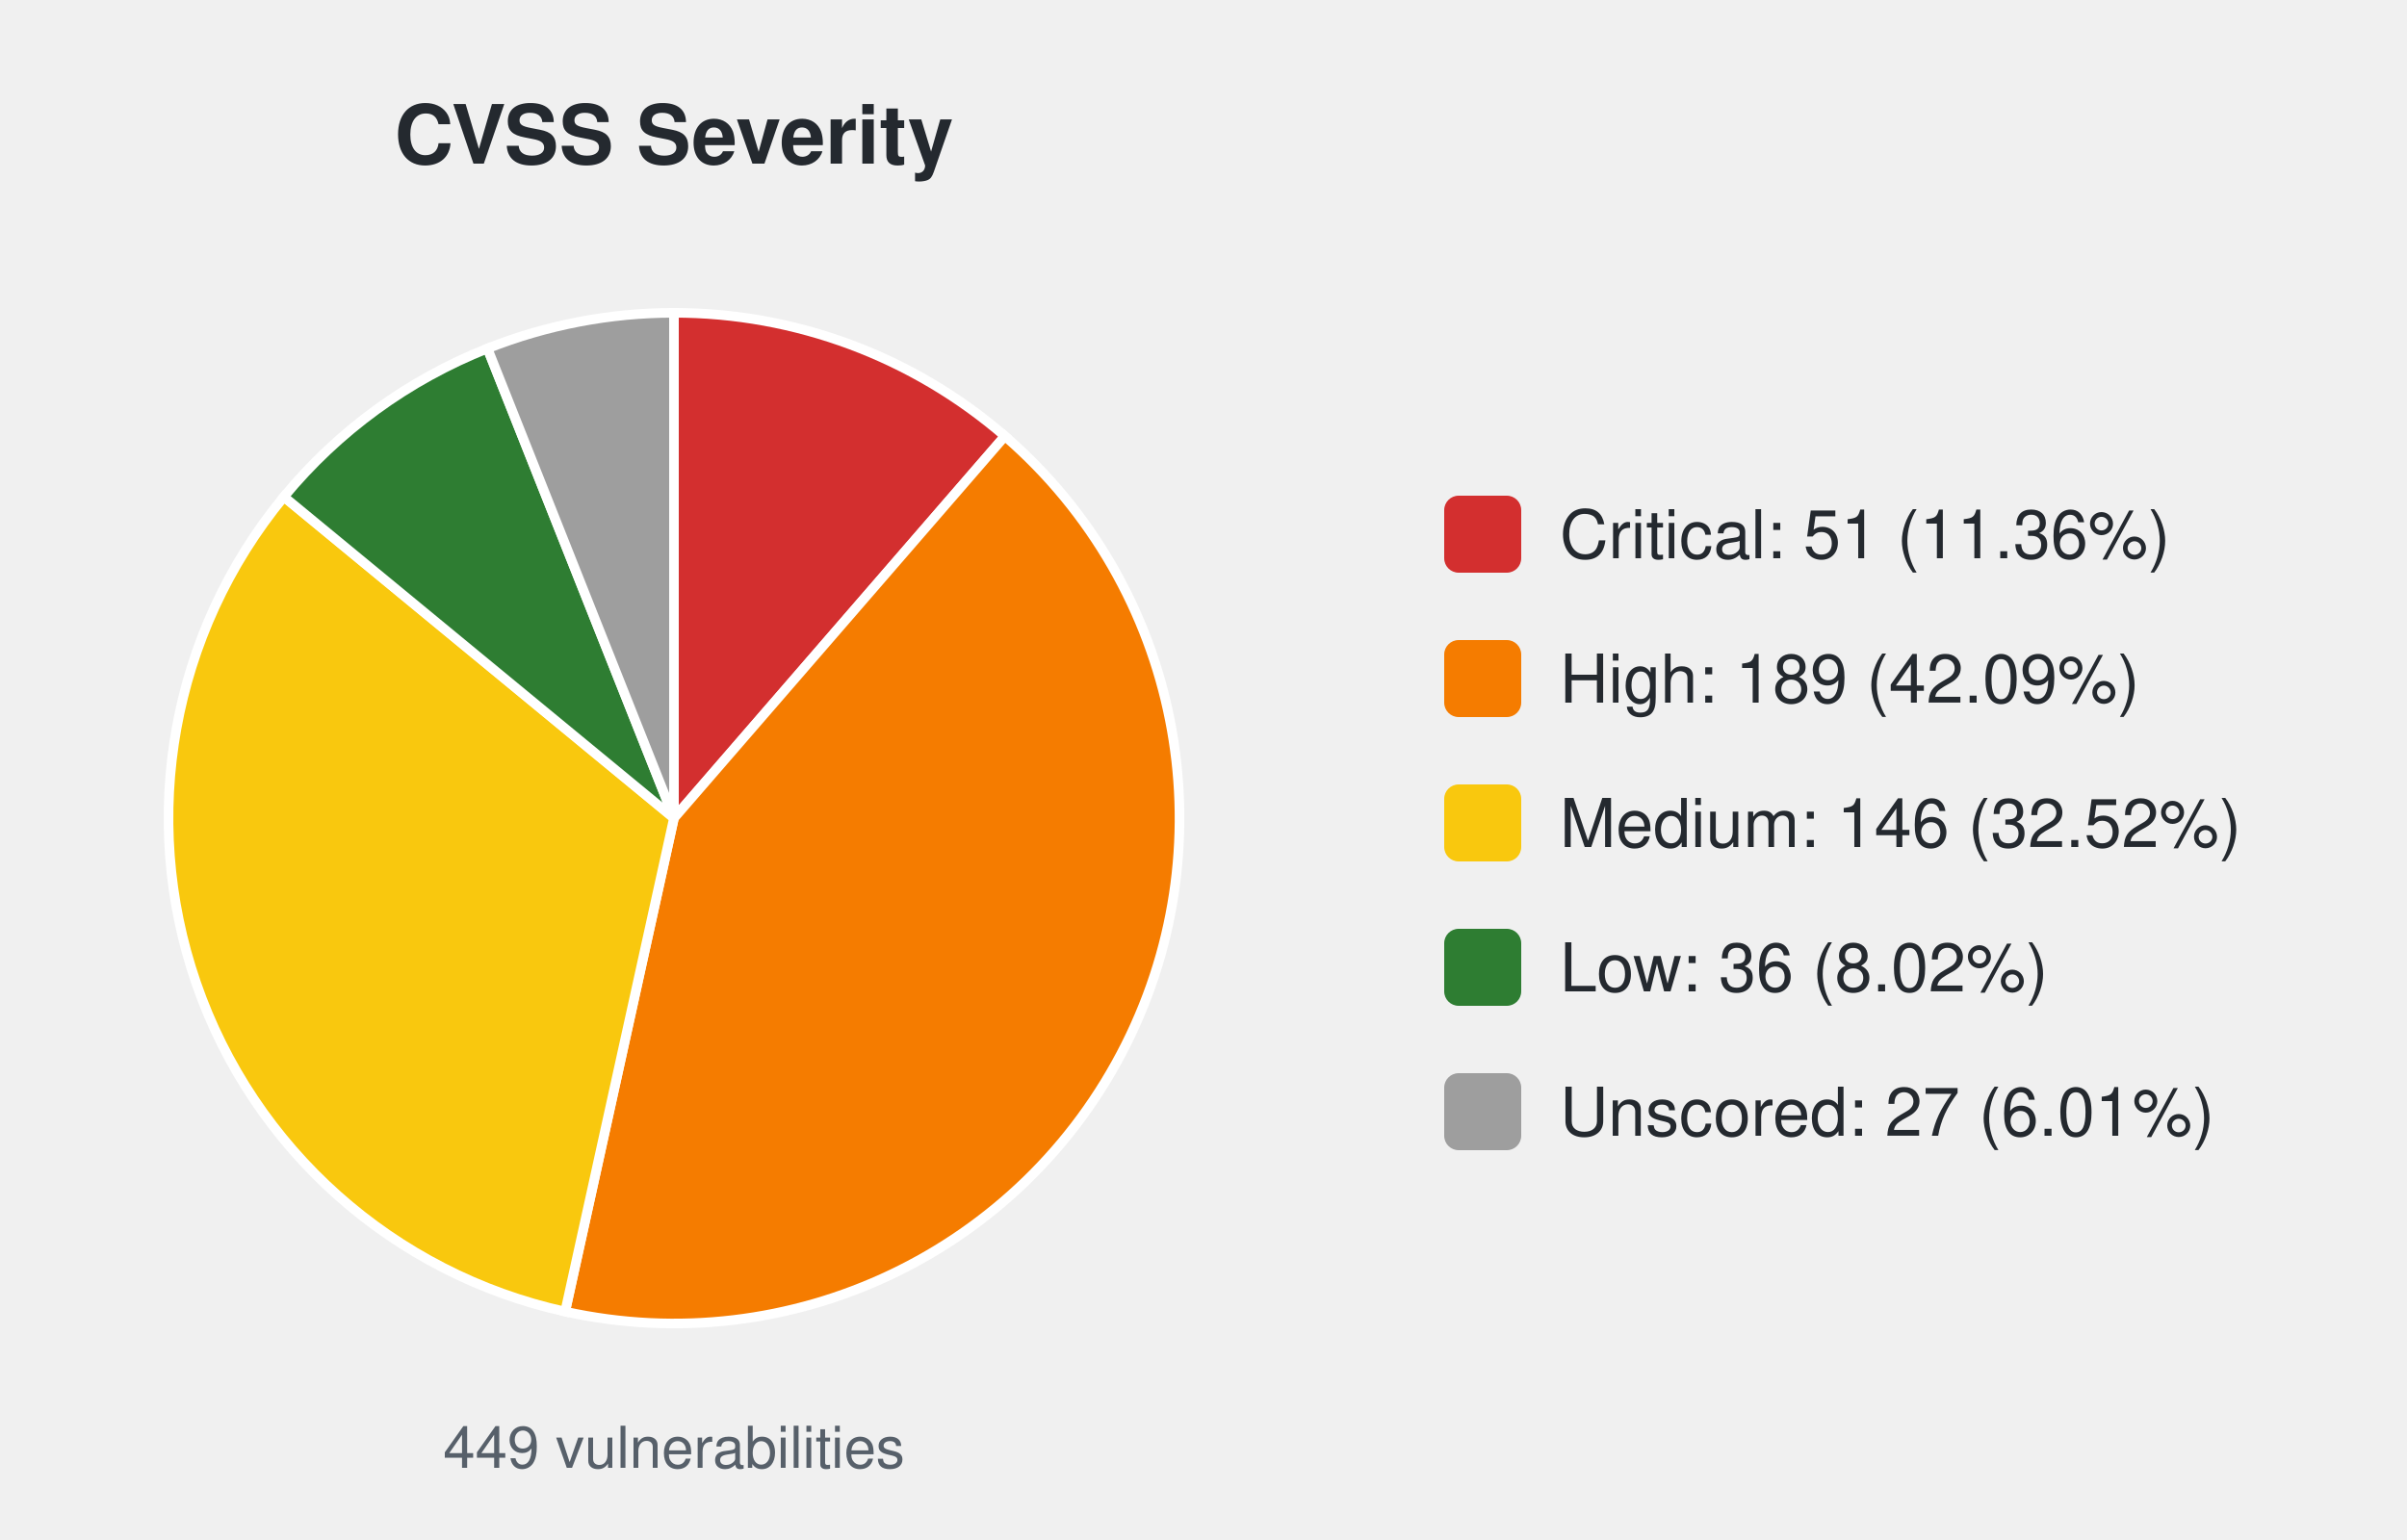
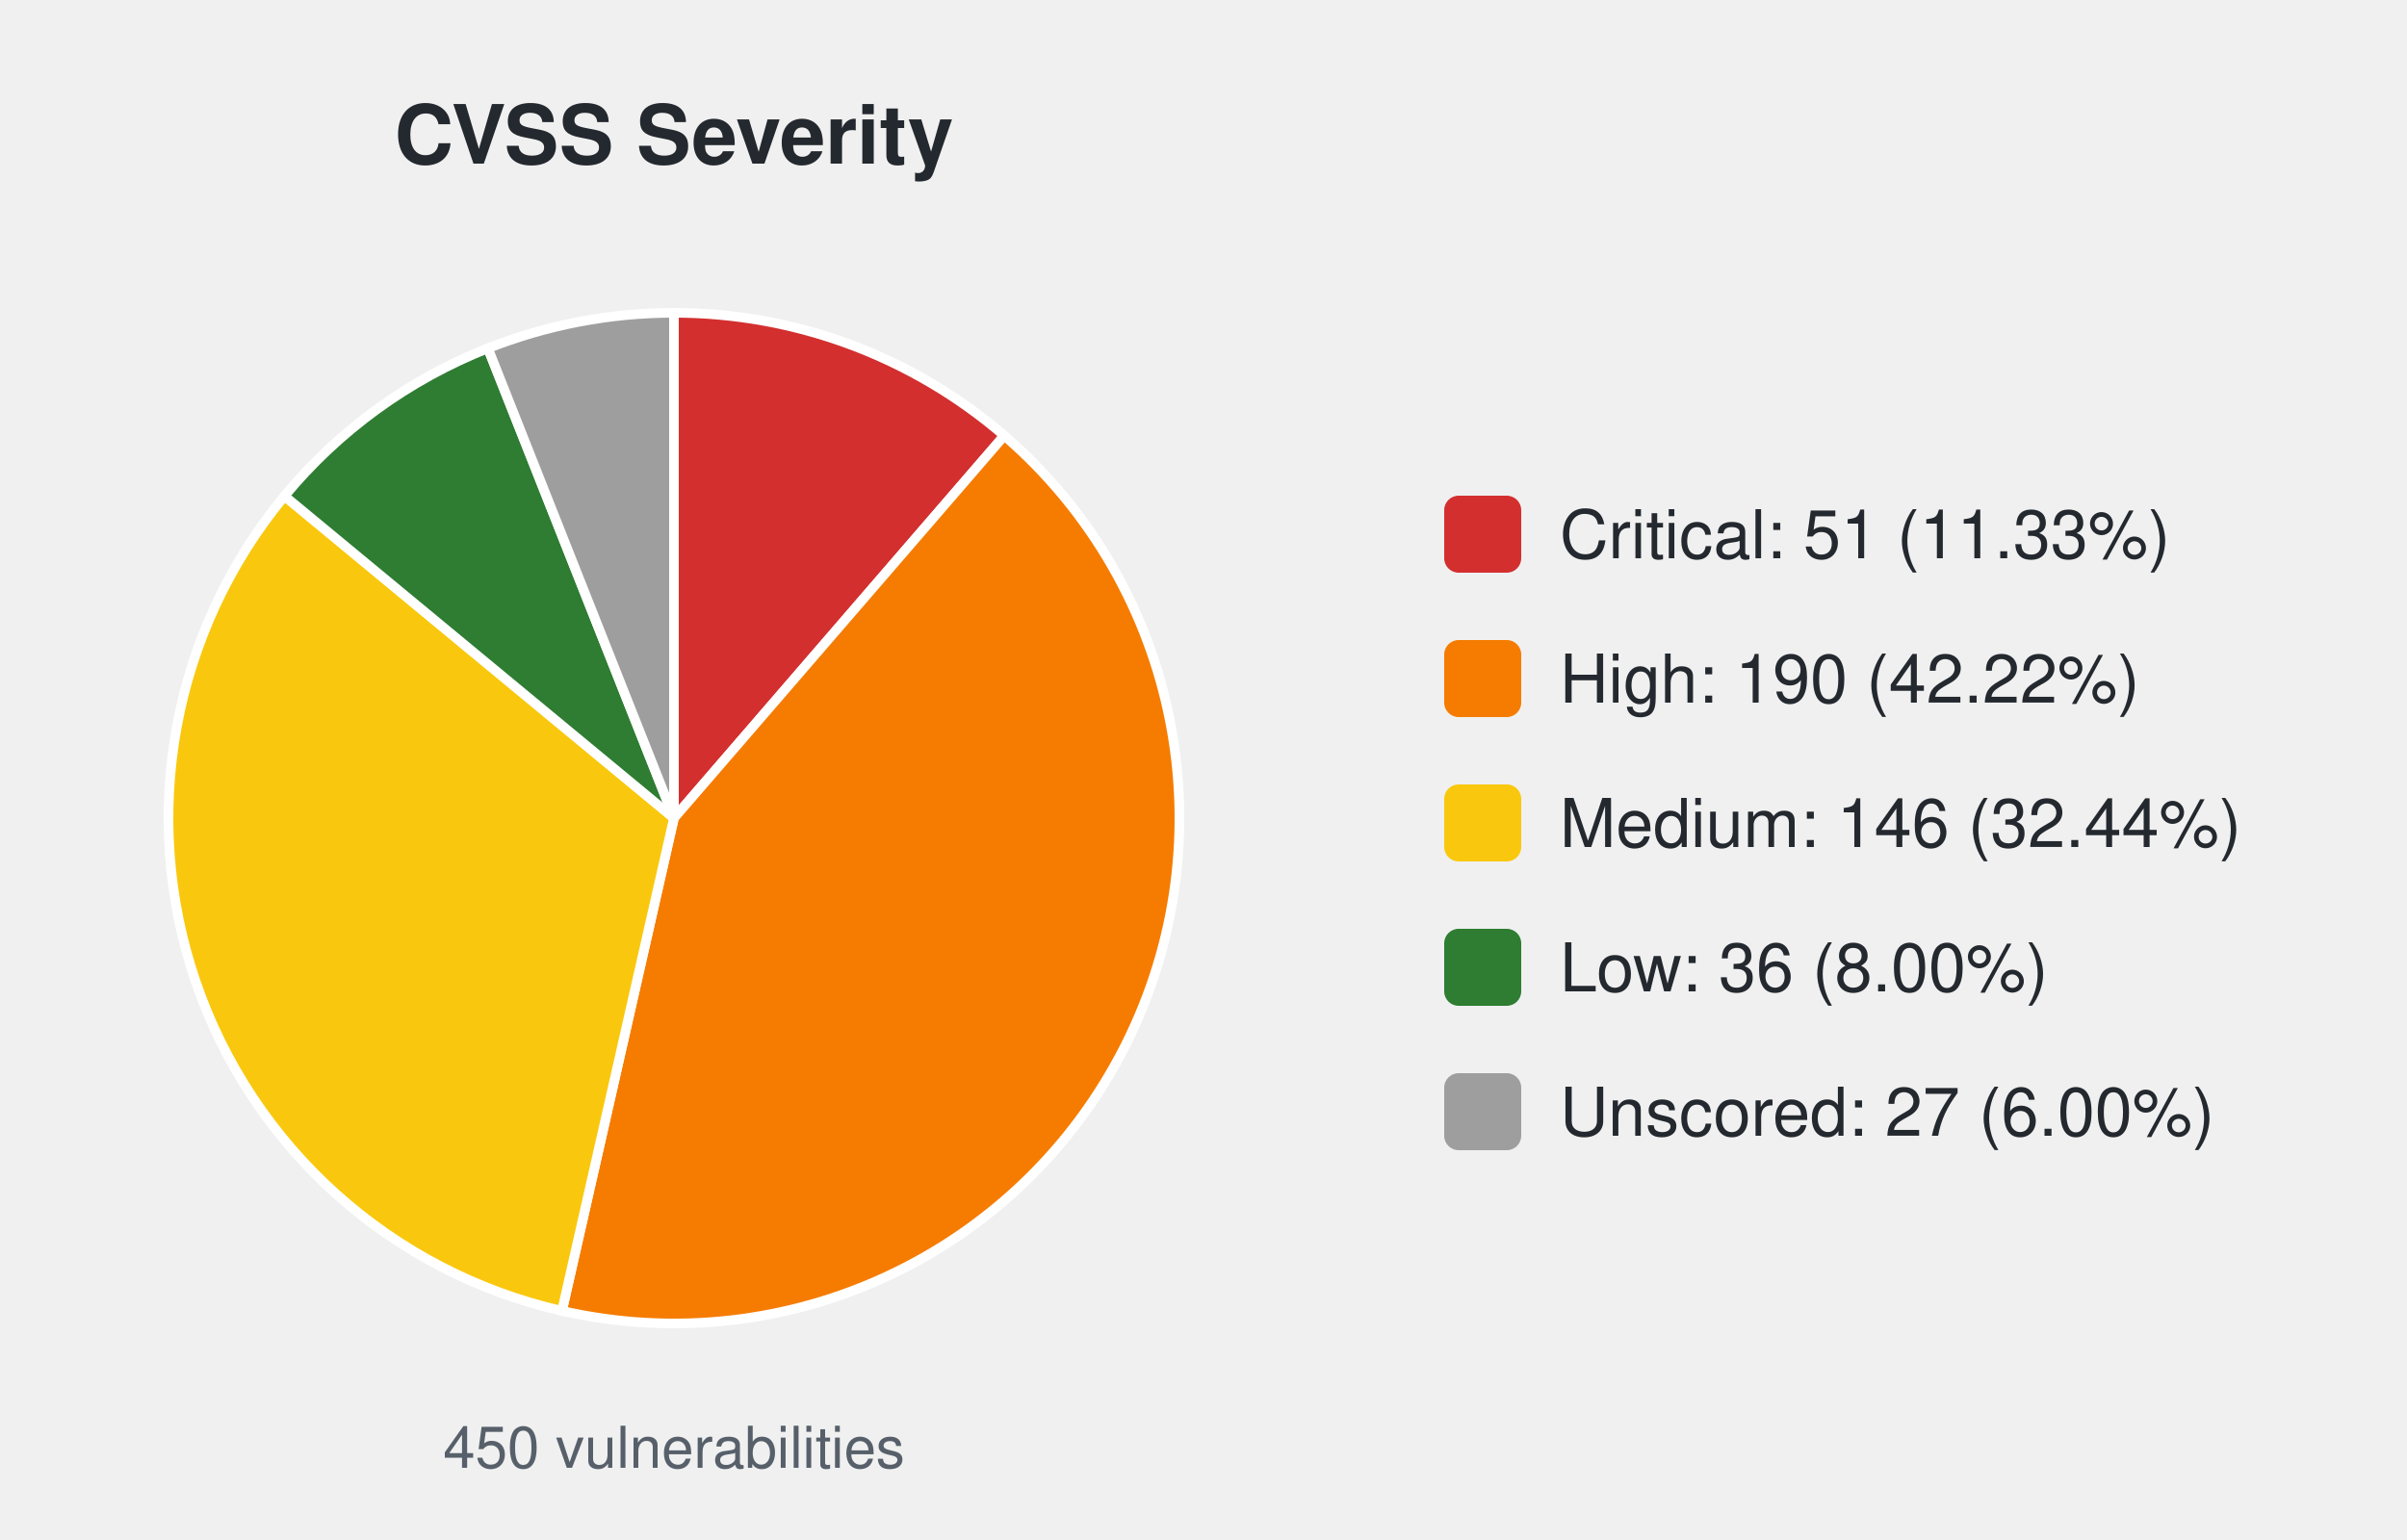
<svg xmlns="http://www.w3.org/2000/svg" width="500" height="320" viewBox="0 0 500 320" font-family="-apple-system,Segoe UI,Helvetica,Arial,sans-serif">
  <text x="140.0" y="34" font-size="17" font-weight="600" text-anchor="middle" fill="#24292f">CVSS Severity</text>
-   <path d="M140.00,170.00 L140.00,65.00 A105.0,105.0 0 0 1 208.74,90.62 Z" fill="#d32f2f" stroke="#ffffff" stroke-width="2" />
-   <path d="M140.00,170.00 L208.74,90.62 A105.0,105.0 0 0 1 117.40,272.54 Z" fill="#f57c00" stroke="#ffffff" stroke-width="2" />
-   <path d="M140.00,170.00 L117.40,272.54 A105.0,105.0 0 0 1 58.97,103.23 Z" fill="#f9c80e" stroke="#ffffff" stroke-width="2" />
-   <path d="M140.00,170.00 L58.97,103.23 A105.0,105.0 0 0 1 101.26,72.41 Z" fill="#2e7d32" stroke="#ffffff" stroke-width="2" />
-   <path d="M140.00,170.00 L101.26,72.41 A105.0,105.0 0 0 1 140.00,65.00 Z" fill="#9e9e9e" stroke="#ffffff" stroke-width="2" />
-   <text x="140.0" y="305" font-size="12" text-anchor="middle" fill="#57606a">449 vulnerabilities</text>
+   <path d="M140.00,170.00 L140.00,65.00 A105.0,105.0 0 0 1 208.61,90.52 Z" fill="#d32f2f" stroke="#ffffff" stroke-width="2" />
+   <path d="M140.00,170.00 L208.61,90.52 A105.0,105.0 0 0 1 116.74,272.39 Z" fill="#f57c00" stroke="#ffffff" stroke-width="2" />
+   <path d="M140.00,170.00 L116.74,272.39 A105.0,105.0 0 0 1 59.10,103.07 Z" fill="#f9c80e" stroke="#ffffff" stroke-width="2" />
+   <path d="M140.00,170.00 L59.10,103.07 A105.0,105.0 0 0 1 101.35,72.37 Z" fill="#2e7d32" stroke="#ffffff" stroke-width="2" />
+   <path d="M140.00,170.00 L101.35,72.37 A105.0,105.0 0 0 1 140.00,65.00 Z" fill="#9e9e9e" stroke="#ffffff" stroke-width="2" />
+   <text x="140.0" y="305" font-size="12" text-anchor="middle" fill="#57606a">450 vulnerabilities</text>
  <rect x="300.0" y="103.0" width="16" height="16" rx="3" fill="#d32f2f" />
-   <text x="324.0" y="116.0" font-size="14" fill="#24292f">Critical: 51 (11.36%)</text>
+   <text x="324.0" y="116.0" font-size="14" fill="#24292f">Critical: 51 (11.33%)</text>
  <rect x="300.0" y="133.0" width="16" height="16" rx="3" fill="#f57c00" />
-   <text x="324.0" y="146.0" font-size="14" fill="#24292f">High: 189 (42.09%)</text>
+   <text x="324.0" y="146.0" font-size="14" fill="#24292f">High: 190 (42.22%)</text>
  <rect x="300.0" y="163.0" width="16" height="16" rx="3" fill="#f9c80e" />
-   <text x="324.0" y="176.0" font-size="14" fill="#24292f">Medium: 146 (32.52%)</text>
+   <text x="324.0" y="176.0" font-size="14" fill="#24292f">Medium: 146 (32.44%)</text>
  <rect x="300.0" y="193.0" width="16" height="16" rx="3" fill="#2e7d32" />
-   <text x="324.0" y="206.0" font-size="14" fill="#24292f">Low: 36 (8.02%)</text>
+   <text x="324.0" y="206.0" font-size="14" fill="#24292f">Low: 36 (8.00%)</text>
  <rect x="300.0" y="223.0" width="16" height="16" rx="3" fill="#9e9e9e" />
-   <text x="324.0" y="236.0" font-size="14" fill="#24292f">Unscored: 27 (6.01%)</text>
+   <text x="324.0" y="236.0" font-size="14" fill="#24292f">Unscored: 27 (6.00%)</text>
</svg>
